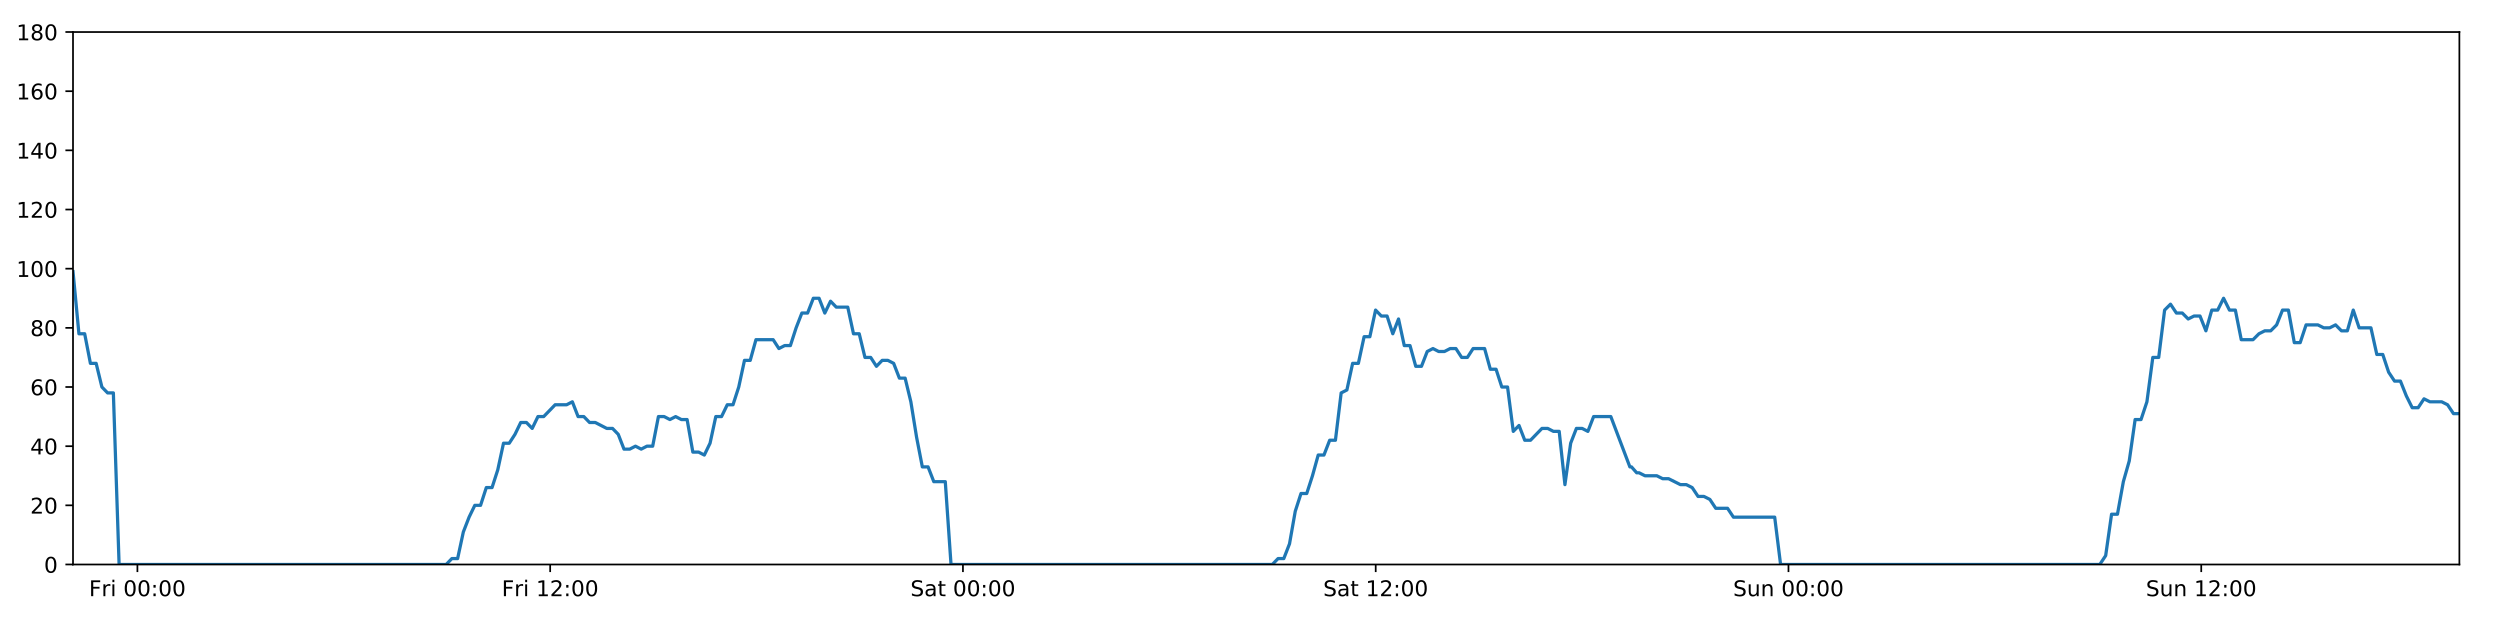
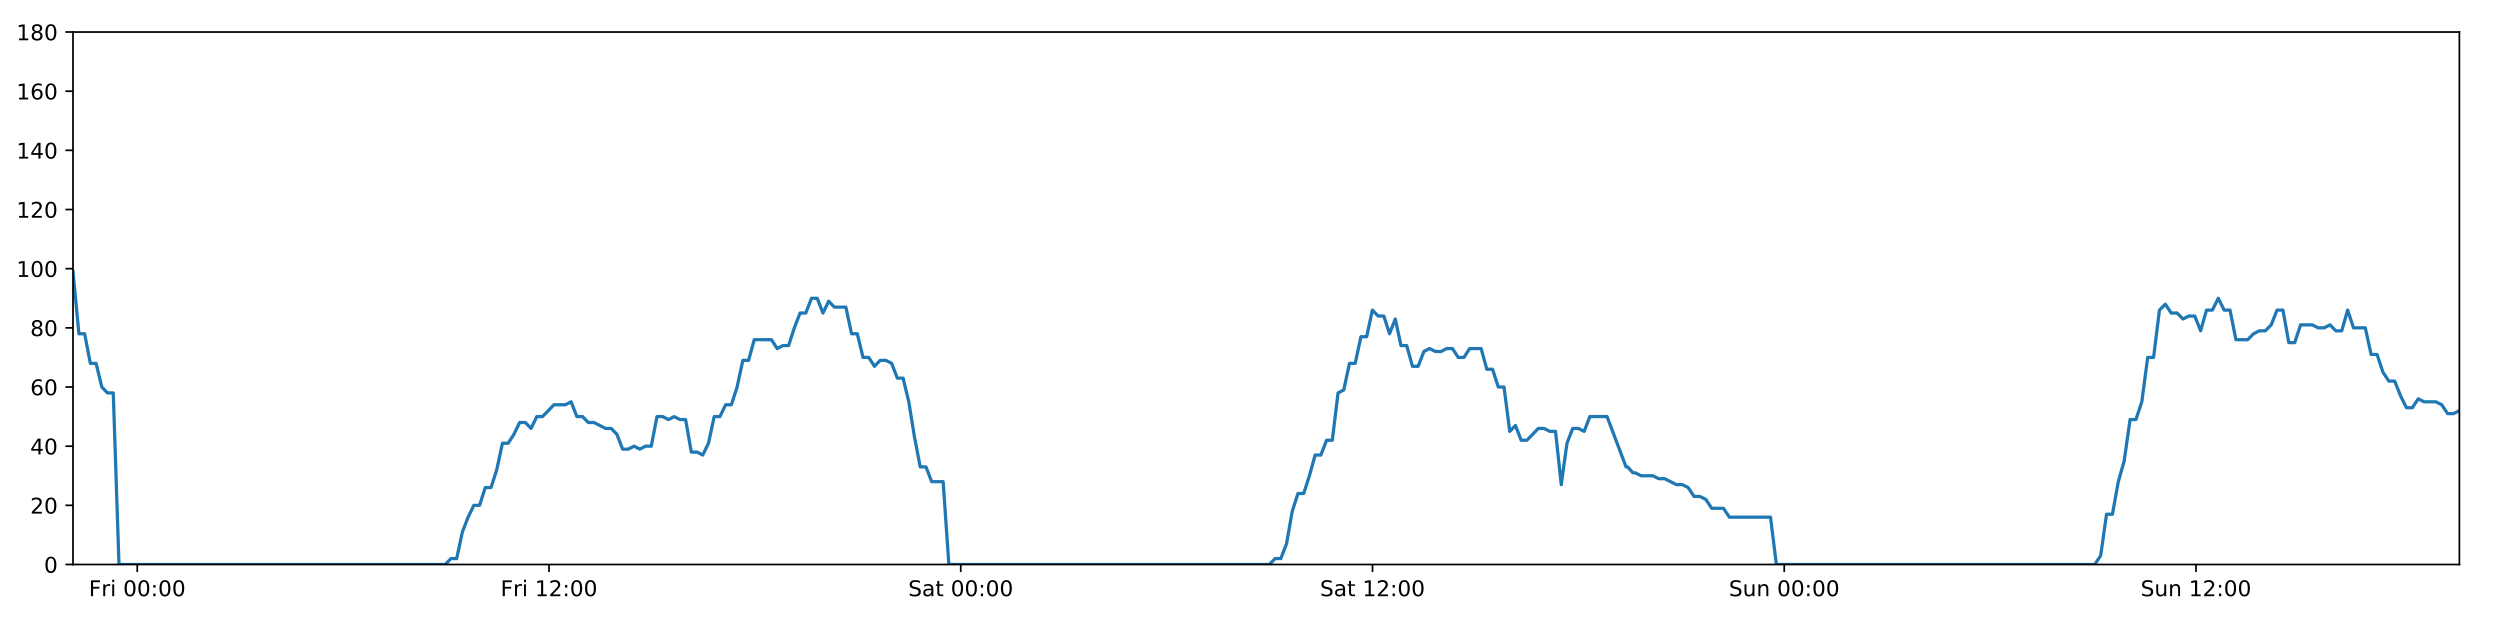
<svg xmlns="http://www.w3.org/2000/svg" xmlns:xlink="http://www.w3.org/1999/xlink" height="288pt" version="1.1" viewBox="0 0 1152 288" width="1152pt">
  <defs>
    <style type="text/css">
*{stroke-linecap:butt;stroke-linejoin:round;}
  </style>
  </defs>
  <g id="figure_1">
    <g id="patch_1">
      <path d="M 0 288  L 1152 288  L 1152 0  L 0 0  z " style="fill:#ffffff;" />
    </g>
    <g id="axes_1">
      <g id="patch_2">
        <path d="M 33.64 260.12  L 1133.28 260.12  L 1133.28 14.76  L 33.64 14.76  z " style="fill:#ffffff;" />
      </g>
      <g id="matplotlib.axis_1">
        <g id="xtick_1">
          <g id="line2d_1">
            <defs>
-               <path d="M 0 0  L 0 3.5  " id="m1242a66c61" style="stroke:#000000;stroke-width:0.8;" />
-             </defs>
-             <g>
-               <use style="stroke:#000000;stroke-width:0.8;" x="63.316" xlink:href="#m1242a66c61" y="260.12" />
+               <path d="M 0 0  L 0 3.5  " id="mc46625689c" style="stroke:#000000;stroke-width:0.8;" />
+             </defs>
+             <g>
+               <use style="stroke:#000000;stroke-width:0.8;" x="63.243" xlink:href="#mc46625689c" y="260.12" />
            </g>
          </g>
          <g id="text_1">
            <defs>
              <path d="M 9.812 72.906  L 51.703 72.906  L 51.703 64.594  L 19.672 64.594  L 19.672 43.109  L 48.578 43.109  L 48.578 34.812  L 19.672 34.812  L 19.672 0  L 9.812 0  z " id="DejaVuSans-70" />
              <path d="M 41.109 46.297  Q 39.594 47.172 37.812 47.578  Q 36.031 48 33.891 48  Q 26.266 48 22.188 43.047  Q 18.109 38.094 18.109 28.812  L 18.109 0  L 9.078 0  L 9.078 54.688  L 18.109 54.688  L 18.109 46.188  Q 20.953 51.172 25.484 53.578  Q 30.031 56 36.531 56  Q 37.453 56 38.578 55.875  Q 39.703 55.766 41.062 55.516  z " id="DejaVuSans-114" />
              <path d="M 9.422 54.688  L 18.406 54.688  L 18.406 0  L 9.422 0  z M 9.422 75.984  L 18.406 75.984  L 18.406 64.594  L 9.422 64.594  z " id="DejaVuSans-105" />
              <path id="DejaVuSans-32" />
              <path d="M 31.781 66.406  Q 24.172 66.406 20.328 58.906  Q 16.5 51.422 16.5 36.375  Q 16.5 21.391 20.328 13.891  Q 24.172 6.391 31.781 6.391  Q 39.453 6.391 43.281 13.891  Q 47.125 21.391 47.125 36.375  Q 47.125 51.422 43.281 58.906  Q 39.453 66.406 31.781 66.406  z M 31.781 74.219  Q 44.047 74.219 50.516 64.516  Q 56.984 54.828 56.984 36.375  Q 56.984 17.969 50.516 8.266  Q 44.047 -1.422 31.781 -1.422  Q 19.531 -1.422 13.062 8.266  Q 6.594 17.969 6.594 36.375  Q 6.594 54.828 13.062 64.516  Q 19.531 74.219 31.781 74.219  z " id="DejaVuSans-48" />
              <path d="M 11.719 12.406  L 22.016 12.406  L 22.016 0  L 11.719 0  z M 11.719 51.703  L 22.016 51.703  L 22.016 39.312  L 11.719 39.312  z " id="DejaVuSans-58" />
            </defs>
-             <g transform="translate(41.00293 274.7184)scale(0.1 -0.1)">
+             <g transform="translate(40.9298 274.7184)scale(0.1 -0.1)">
              <use xlink:href="#DejaVuSans-70" />
              <use x="57.41" xlink:href="#DejaVuSans-114" />
              <use x="98.523" xlink:href="#DejaVuSans-105" />
              <use x="126.307" xlink:href="#DejaVuSans-32" />
              <use x="158.094" xlink:href="#DejaVuSans-48" />
              <use x="221.717" xlink:href="#DejaVuSans-48" />
              <use x="285.34" xlink:href="#DejaVuSans-58" />
              <use x="319.031" xlink:href="#DejaVuSans-48" />
              <use x="382.654" xlink:href="#DejaVuSans-48" />
            </g>
          </g>
        </g>
        <g id="xtick_2">
          <g id="line2d_2">
            <g>
-               <use style="stroke:#000000;stroke-width:0.8;" x="253.519" xlink:href="#m1242a66c61" y="260.12" />
+               <use style="stroke:#000000;stroke-width:0.8;" x="252.977" xlink:href="#mc46625689c" y="260.12" />
            </g>
          </g>
          <g id="text_2">
            <defs>
              <path d="M 12.406 8.297  L 28.516 8.297  L 28.516 63.922  L 10.984 60.406  L 10.984 69.391  L 28.422 72.906  L 38.281 72.906  L 38.281 8.297  L 54.391 8.297  L 54.391 0  L 12.406 0  z " id="DejaVuSans-49" />
              <path d="M 19.188 8.297  L 53.609 8.297  L 53.609 0  L 7.328 0  L 7.328 8.297  Q 12.938 14.109 22.625 23.891  Q 32.328 33.688 34.812 36.531  Q 39.547 41.844 41.422 45.531  Q 43.312 49.219 43.312 52.781  Q 43.312 58.594 39.234 62.25  Q 35.156 65.922 28.609 65.922  Q 23.969 65.922 18.812 64.312  Q 13.672 62.703 7.812 59.422  L 7.812 69.391  Q 13.766 71.781 18.938 73  Q 24.125 74.219 28.422 74.219  Q 39.75 74.219 46.484 68.547  Q 53.219 62.891 53.219 53.422  Q 53.219 48.922 51.531 44.891  Q 49.859 40.875 45.406 35.406  Q 44.188 33.984 37.641 27.219  Q 31.109 20.453 19.188 8.297  z " id="DejaVuSans-50" />
            </defs>
-             <g transform="translate(231.206 274.7184)scale(0.1 -0.1)">
+             <g transform="translate(230.6641 274.7184)scale(0.1 -0.1)">
              <use xlink:href="#DejaVuSans-70" />
              <use x="57.41" xlink:href="#DejaVuSans-114" />
              <use x="98.523" xlink:href="#DejaVuSans-105" />
              <use x="126.307" xlink:href="#DejaVuSans-32" />
              <use x="158.094" xlink:href="#DejaVuSans-49" />
              <use x="221.717" xlink:href="#DejaVuSans-50" />
              <use x="285.34" xlink:href="#DejaVuSans-58" />
              <use x="319.031" xlink:href="#DejaVuSans-48" />
              <use x="382.654" xlink:href="#DejaVuSans-48" />
            </g>
          </g>
        </g>
        <g id="xtick_3">
          <g id="line2d_3">
            <g>
-               <use style="stroke:#000000;stroke-width:0.8;" x="443.722" xlink:href="#m1242a66c61" y="260.12" />
+               <use style="stroke:#000000;stroke-width:0.8;" x="442.712" xlink:href="#mc46625689c" y="260.12" />
            </g>
          </g>
          <g id="text_3">
            <defs>
              <path d="M 53.516 70.516  L 53.516 60.891  Q 47.906 63.578 42.922 64.891  Q 37.938 66.219 33.297 66.219  Q 25.25 66.219 20.875 63.094  Q 16.5 59.969 16.5 54.203  Q 16.5 49.359 19.406 46.891  Q 22.312 44.438 30.422 42.922  L 36.375 41.703  Q 47.406 39.594 52.656 34.297  Q 57.906 29 57.906 20.125  Q 57.906 9.516 50.797 4.047  Q 43.703 -1.422 29.984 -1.422  Q 24.812 -1.422 18.969 -0.25  Q 13.141 0.922 6.891 3.219  L 6.891 13.375  Q 12.891 10.016 18.656 8.297  Q 24.422 6.594 29.984 6.594  Q 38.422 6.594 43.016 9.906  Q 47.609 13.234 47.609 19.391  Q 47.609 24.75 44.312 27.781  Q 41.016 30.812 33.5 32.328  L 27.484 33.5  Q 16.453 35.688 11.516 40.375  Q 6.594 45.062 6.594 53.422  Q 6.594 63.094 13.406 68.656  Q 20.219 74.219 32.172 74.219  Q 37.312 74.219 42.625 73.281  Q 47.953 72.359 53.516 70.516  z " id="DejaVuSans-83" />
              <path d="M 34.281 27.484  Q 23.391 27.484 19.188 25  Q 14.984 22.516 14.984 16.5  Q 14.984 11.719 18.141 8.906  Q 21.297 6.109 26.703 6.109  Q 34.188 6.109 38.703 11.406  Q 43.219 16.703 43.219 25.484  L 43.219 27.484  z M 52.203 31.203  L 52.203 0  L 43.219 0  L 43.219 8.297  Q 40.141 3.328 35.547 0.953  Q 30.953 -1.422 24.312 -1.422  Q 15.922 -1.422 10.953 3.297  Q 6 8.016 6 15.922  Q 6 25.141 12.172 29.828  Q 18.359 34.516 30.609 34.516  L 43.219 34.516  L 43.219 35.406  Q 43.219 41.609 39.141 45  Q 35.062 48.391 27.688 48.391  Q 23 48.391 18.547 47.266  Q 14.109 46.141 10.016 43.891  L 10.016 52.203  Q 14.938 54.109 19.578 55.047  Q 24.219 56 28.609 56  Q 40.484 56 46.344 49.844  Q 52.203 43.703 52.203 31.203  z " id="DejaVuSans-97" />
              <path d="M 18.312 70.219  L 18.312 54.688  L 36.812 54.688  L 36.812 47.703  L 18.312 47.703  L 18.312 18.016  Q 18.312 11.328 20.141 9.422  Q 21.969 7.516 27.594 7.516  L 36.812 7.516  L 36.812 0  L 27.594 0  Q 17.188 0 13.234 3.875  Q 9.281 7.766 9.281 18.016  L 9.281 47.703  L 2.688 47.703  L 2.688 54.688  L 9.281 54.688  L 9.281 70.219  z " id="DejaVuSans-116" />
            </defs>
-             <g transform="translate(419.5255 274.7184)scale(0.1 -0.1)">
+             <g transform="translate(418.5148 274.7184)scale(0.1 -0.1)">
              <use xlink:href="#DejaVuSans-83" />
              <use x="63.477" xlink:href="#DejaVuSans-97" />
              <use x="124.756" xlink:href="#DejaVuSans-116" />
              <use x="163.965" xlink:href="#DejaVuSans-32" />
              <use x="195.752" xlink:href="#DejaVuSans-48" />
              <use x="259.375" xlink:href="#DejaVuSans-48" />
              <use x="322.998" xlink:href="#DejaVuSans-58" />
              <use x="356.689" xlink:href="#DejaVuSans-48" />
              <use x="420.312" xlink:href="#DejaVuSans-48" />
            </g>
          </g>
        </g>
        <g id="xtick_4">
          <g id="line2d_4">
            <g>
-               <use style="stroke:#000000;stroke-width:0.8;" x="633.925" xlink:href="#m1242a66c61" y="260.12" />
+               <use style="stroke:#000000;stroke-width:0.8;" x="632.446" xlink:href="#mc46625689c" y="260.12" />
            </g>
          </g>
          <g id="text_4">
-             <g transform="translate(609.7286 274.7184)scale(0.1 -0.1)">
+             <g transform="translate(608.2492 274.7184)scale(0.1 -0.1)">
              <use xlink:href="#DejaVuSans-83" />
              <use x="63.477" xlink:href="#DejaVuSans-97" />
              <use x="124.756" xlink:href="#DejaVuSans-116" />
              <use x="163.965" xlink:href="#DejaVuSans-32" />
              <use x="195.752" xlink:href="#DejaVuSans-49" />
              <use x="259.375" xlink:href="#DejaVuSans-50" />
              <use x="322.998" xlink:href="#DejaVuSans-58" />
              <use x="356.689" xlink:href="#DejaVuSans-48" />
              <use x="420.312" xlink:href="#DejaVuSans-48" />
            </g>
          </g>
        </g>
        <g id="xtick_5">
          <g id="line2d_5">
            <g>
-               <use style="stroke:#000000;stroke-width:0.8;" x="824.128" xlink:href="#m1242a66c61" y="260.12" />
+               <use style="stroke:#000000;stroke-width:0.8;" x="822.18" xlink:href="#mc46625689c" y="260.12" />
            </g>
          </g>
          <g id="text_5">
            <defs>
              <path d="M 8.5 21.578  L 8.5 54.688  L 17.484 54.688  L 17.484 21.922  Q 17.484 14.156 20.5 10.266  Q 23.531 6.391 29.594 6.391  Q 36.859 6.391 41.078 11.031  Q 45.312 15.672 45.312 23.688  L 45.312 54.688  L 54.297 54.688  L 54.297 0  L 45.312 0  L 45.312 8.406  Q 42.047 3.422 37.719 1  Q 33.406 -1.422 27.688 -1.422  Q 18.266 -1.422 13.375 4.438  Q 8.5 10.297 8.5 21.578  z M 31.109 56  z " id="DejaVuSans-117" />
              <path d="M 54.891 33.016  L 54.891 0  L 45.906 0  L 45.906 32.719  Q 45.906 40.484 42.875 44.328  Q 39.844 48.188 33.797 48.188  Q 26.516 48.188 22.312 43.547  Q 18.109 38.922 18.109 30.906  L 18.109 0  L 9.078 0  L 9.078 54.688  L 18.109 54.688  L 18.109 46.188  Q 21.344 51.125 25.703 53.562  Q 30.078 56 35.797 56  Q 45.219 56 50.047 50.172  Q 54.891 44.344 54.891 33.016  z " id="DejaVuSans-110" />
            </defs>
-             <g transform="translate(798.6183 274.7184)scale(0.1 -0.1)">
+             <g transform="translate(796.6702 274.7184)scale(0.1 -0.1)">
              <use xlink:href="#DejaVuSans-83" />
              <use x="63.477" xlink:href="#DejaVuSans-117" />
              <use x="126.855" xlink:href="#DejaVuSans-110" />
              <use x="190.234" xlink:href="#DejaVuSans-32" />
              <use x="222.021" xlink:href="#DejaVuSans-48" />
              <use x="285.645" xlink:href="#DejaVuSans-48" />
              <use x="349.268" xlink:href="#DejaVuSans-58" />
              <use x="382.959" xlink:href="#DejaVuSans-48" />
              <use x="446.582" xlink:href="#DejaVuSans-48" />
            </g>
          </g>
        </g>
        <g id="xtick_6">
          <g id="line2d_6">
            <g>
-               <use style="stroke:#000000;stroke-width:0.8;" x="1014.332" xlink:href="#m1242a66c61" y="260.12" />
+               <use style="stroke:#000000;stroke-width:0.8;" x="1011.915" xlink:href="#mc46625689c" y="260.12" />
            </g>
          </g>
          <g id="text_6">
-             <g transform="translate(988.8214 274.7184)scale(0.1 -0.1)">
+             <g transform="translate(986.4045 274.7184)scale(0.1 -0.1)">
              <use xlink:href="#DejaVuSans-83" />
              <use x="63.477" xlink:href="#DejaVuSans-117" />
              <use x="126.855" xlink:href="#DejaVuSans-110" />
              <use x="190.234" xlink:href="#DejaVuSans-32" />
              <use x="222.021" xlink:href="#DejaVuSans-49" />
              <use x="285.645" xlink:href="#DejaVuSans-50" />
              <use x="349.268" xlink:href="#DejaVuSans-58" />
              <use x="382.959" xlink:href="#DejaVuSans-48" />
              <use x="446.582" xlink:href="#DejaVuSans-48" />
            </g>
          </g>
        </g>
      </g>
      <g id="matplotlib.axis_2">
        <g id="ytick_1">
          <g id="line2d_7">
            <defs>
-               <path d="M 0 0  L -3.5 0  " id="m457ae5fc32" style="stroke:#000000;stroke-width:0.8;" />
-             </defs>
-             <g>
-               <use style="stroke:#000000;stroke-width:0.8;" x="33.64" xlink:href="#m457ae5fc32" y="260.12" />
+               <path d="M 0 0  L -3.5 0  " id="m9c0cd7b6b3" style="stroke:#000000;stroke-width:0.8;" />
+             </defs>
+             <g>
+               <use style="stroke:#000000;stroke-width:0.8;" x="33.64" xlink:href="#m9c0cd7b6b3" y="260.12" />
            </g>
          </g>
          <g id="text_7">
            <g transform="translate(20.2775 263.9192)scale(0.1 -0.1)">
              <use xlink:href="#DejaVuSans-48" />
            </g>
          </g>
        </g>
        <g id="ytick_2">
          <g id="line2d_8">
            <g>
-               <use style="stroke:#000000;stroke-width:0.8;" x="33.64" xlink:href="#m457ae5fc32" y="232.858" />
+               <use style="stroke:#000000;stroke-width:0.8;" x="33.64" xlink:href="#m9c0cd7b6b3" y="232.858" />
            </g>
          </g>
          <g id="text_8">
            <g transform="translate(13.915 236.657)scale(0.1 -0.1)">
              <use xlink:href="#DejaVuSans-50" />
              <use x="63.623" xlink:href="#DejaVuSans-48" />
            </g>
          </g>
        </g>
        <g id="ytick_3">
          <g id="line2d_9">
            <g>
-               <use style="stroke:#000000;stroke-width:0.8;" x="33.64" xlink:href="#m457ae5fc32" y="205.596" />
+               <use style="stroke:#000000;stroke-width:0.8;" x="33.64" xlink:href="#m9c0cd7b6b3" y="205.596" />
            </g>
          </g>
          <g id="text_9">
            <defs>
              <path d="M 37.797 64.312  L 12.891 25.391  L 37.797 25.391  z M 35.203 72.906  L 47.609 72.906  L 47.609 25.391  L 58.016 25.391  L 58.016 17.188  L 47.609 17.188  L 47.609 0  L 37.797 0  L 37.797 17.188  L 4.891 17.188  L 4.891 26.703  z " id="DejaVuSans-52" />
            </defs>
            <g transform="translate(13.915 209.3948)scale(0.1 -0.1)">
              <use xlink:href="#DejaVuSans-52" />
              <use x="63.623" xlink:href="#DejaVuSans-48" />
            </g>
          </g>
        </g>
        <g id="ytick_4">
          <g id="line2d_10">
            <g>
-               <use style="stroke:#000000;stroke-width:0.8;" x="33.64" xlink:href="#m457ae5fc32" y="178.333" />
+               <use style="stroke:#000000;stroke-width:0.8;" x="33.64" xlink:href="#m9c0cd7b6b3" y="178.333" />
            </g>
          </g>
          <g id="text_10">
            <defs>
              <path d="M 33.016 40.375  Q 26.375 40.375 22.484 35.828  Q 18.609 31.297 18.609 23.391  Q 18.609 15.531 22.484 10.953  Q 26.375 6.391 33.016 6.391  Q 39.656 6.391 43.531 10.953  Q 47.406 15.531 47.406 23.391  Q 47.406 31.297 43.531 35.828  Q 39.656 40.375 33.016 40.375  z M 52.594 71.297  L 52.594 62.312  Q 48.875 64.062 45.094 64.984  Q 41.312 65.922 37.594 65.922  Q 27.828 65.922 22.672 59.328  Q 17.531 52.734 16.797 39.406  Q 19.672 43.656 24.016 45.922  Q 28.375 48.188 33.594 48.188  Q 44.578 48.188 50.953 41.516  Q 57.328 34.859 57.328 23.391  Q 57.328 12.156 50.688 5.359  Q 44.047 -1.422 33.016 -1.422  Q 20.359 -1.422 13.672 8.266  Q 6.984 17.969 6.984 36.375  Q 6.984 53.656 15.188 63.938  Q 23.391 74.219 37.203 74.219  Q 40.922 74.219 44.703 73.484  Q 48.484 72.75 52.594 71.297  z " id="DejaVuSans-54" />
            </defs>
            <g transform="translate(13.915 182.1326)scale(0.1 -0.1)">
              <use xlink:href="#DejaVuSans-54" />
              <use x="63.623" xlink:href="#DejaVuSans-48" />
            </g>
          </g>
        </g>
        <g id="ytick_5">
          <g id="line2d_11">
            <g>
-               <use style="stroke:#000000;stroke-width:0.8;" x="33.64" xlink:href="#m457ae5fc32" y="151.071" />
+               <use style="stroke:#000000;stroke-width:0.8;" x="33.64" xlink:href="#m9c0cd7b6b3" y="151.071" />
            </g>
          </g>
          <g id="text_11">
            <defs>
              <path d="M 31.781 34.625  Q 24.75 34.625 20.719 30.859  Q 16.703 27.094 16.703 20.516  Q 16.703 13.922 20.719 10.156  Q 24.75 6.391 31.781 6.391  Q 38.812 6.391 42.859 10.172  Q 46.922 13.969 46.922 20.516  Q 46.922 27.094 42.891 30.859  Q 38.875 34.625 31.781 34.625  z M 21.922 38.812  Q 15.578 40.375 12.031 44.719  Q 8.5 49.078 8.5 55.328  Q 8.5 64.062 14.719 69.141  Q 20.953 74.219 31.781 74.219  Q 42.672 74.219 48.875 69.141  Q 55.078 64.062 55.078 55.328  Q 55.078 49.078 51.531 44.719  Q 48 40.375 41.703 38.812  Q 48.828 37.156 52.797 32.312  Q 56.781 27.484 56.781 20.516  Q 56.781 9.906 50.312 4.234  Q 43.844 -1.422 31.781 -1.422  Q 19.734 -1.422 13.25 4.234  Q 6.781 9.906 6.781 20.516  Q 6.781 27.484 10.781 32.312  Q 14.797 37.156 21.922 38.812  z M 18.312 54.391  Q 18.312 48.734 21.844 45.562  Q 25.391 42.391 31.781 42.391  Q 38.141 42.391 41.719 45.562  Q 45.312 48.734 45.312 54.391  Q 45.312 60.062 41.719 63.234  Q 38.141 66.406 31.781 66.406  Q 25.391 66.406 21.844 63.234  Q 18.312 60.062 18.312 54.391  z " id="DejaVuSans-56" />
            </defs>
            <g transform="translate(13.915 154.8703)scale(0.1 -0.1)">
              <use xlink:href="#DejaVuSans-56" />
              <use x="63.623" xlink:href="#DejaVuSans-48" />
            </g>
          </g>
        </g>
        <g id="ytick_6">
          <g id="line2d_12">
            <g>
-               <use style="stroke:#000000;stroke-width:0.8;" x="33.64" xlink:href="#m457ae5fc32" y="123.809" />
+               <use style="stroke:#000000;stroke-width:0.8;" x="33.64" xlink:href="#m9c0cd7b6b3" y="123.809" />
            </g>
          </g>
          <g id="text_12">
            <g transform="translate(7.5525 127.6081)scale(0.1 -0.1)">
              <use xlink:href="#DejaVuSans-49" />
              <use x="63.623" xlink:href="#DejaVuSans-48" />
              <use x="127.246" xlink:href="#DejaVuSans-48" />
            </g>
          </g>
        </g>
        <g id="ytick_7">
          <g id="line2d_13">
            <g>
-               <use style="stroke:#000000;stroke-width:0.8;" x="33.64" xlink:href="#m457ae5fc32" y="96.547" />
+               <use style="stroke:#000000;stroke-width:0.8;" x="33.64" xlink:href="#m9c0cd7b6b3" y="96.547" />
            </g>
          </g>
          <g id="text_13">
            <g transform="translate(7.5525 100.3459)scale(0.1 -0.1)">
              <use xlink:href="#DejaVuSans-49" />
              <use x="63.623" xlink:href="#DejaVuSans-50" />
              <use x="127.246" xlink:href="#DejaVuSans-48" />
            </g>
          </g>
        </g>
        <g id="ytick_8">
          <g id="line2d_14">
            <g>
-               <use style="stroke:#000000;stroke-width:0.8;" x="33.64" xlink:href="#m457ae5fc32" y="69.284" />
+               <use style="stroke:#000000;stroke-width:0.8;" x="33.64" xlink:href="#m9c0cd7b6b3" y="69.284" />
            </g>
          </g>
          <g id="text_14">
            <g transform="translate(7.5525 73.08366)scale(0.1 -0.1)">
              <use xlink:href="#DejaVuSans-49" />
              <use x="63.623" xlink:href="#DejaVuSans-52" />
              <use x="127.246" xlink:href="#DejaVuSans-48" />
            </g>
          </g>
        </g>
        <g id="ytick_9">
          <g id="line2d_15">
            <g>
-               <use style="stroke:#000000;stroke-width:0.8;" x="33.64" xlink:href="#m457ae5fc32" y="42.022" />
+               <use style="stroke:#000000;stroke-width:0.8;" x="33.64" xlink:href="#m9c0cd7b6b3" y="42.022" />
            </g>
          </g>
          <g id="text_15">
            <g transform="translate(7.5525 45.82144)scale(0.1 -0.1)">
              <use xlink:href="#DejaVuSans-49" />
              <use x="63.623" xlink:href="#DejaVuSans-54" />
              <use x="127.246" xlink:href="#DejaVuSans-48" />
            </g>
          </g>
        </g>
        <g id="ytick_10">
          <g id="line2d_16">
            <g>
-               <use style="stroke:#000000;stroke-width:0.8;" x="33.64" xlink:href="#m457ae5fc32" y="14.76" />
+               <use style="stroke:#000000;stroke-width:0.8;" x="33.64" xlink:href="#m9c0cd7b6b3" y="14.76" />
            </g>
          </g>
          <g id="text_16">
            <g transform="translate(7.5525 18.55922)scale(0.1 -0.1)">
              <use xlink:href="#DejaVuSans-49" />
              <use x="63.623" xlink:href="#DejaVuSans-56" />
              <use x="127.246" xlink:href="#DejaVuSans-48" />
            </g>
          </g>
        </g>
      </g>
      <g id="line2d_17">
-         <path clip-path="url(#p5077912ba0)" d="M 33.64 125.172  L 36.372 153.797  L 39.017 153.797  L 41.66 167.428  L 44.304 167.428  L 46.948 178.333  L 49.592 181.06  L 52.236 181.06  L 54.88 260.12  L 205.579 260.12  L 208.222 257.394  L 210.866 257.394  L 213.509 245.126  L 216.153 238.31  L 218.797 232.858  L 221.441 232.858  L 224.085 224.679  L 226.729 224.679  L 229.373 216.5  L 232.017 204.232  L 234.66 204.232  L 237.304 200.143  L 239.948 194.691  L 242.592 194.691  L 245.235 197.417  L 247.879 191.964  L 250.523 191.964  L 255.811 186.512  L 261.099 186.512  L 263.743 185.149  L 266.386 191.964  L 269.03 191.964  L 271.673 194.691  L 274.317 194.691  L 279.604 197.417  L 282.248 197.417  L 284.892 200.143  L 287.535 206.959  L 290.179 206.959  L 292.823 205.596  L 295.467 206.959  L 298.111 205.596  L 300.755 205.596  L 303.399 191.964  L 306.042 191.964  L 308.686 193.328  L 311.33 191.964  L 313.974 193.328  L 316.618 193.328  L 319.262 208.322  L 321.906 208.322  L 324.549 209.685  L 327.194 204.232  L 329.838 191.964  L 332.482 191.964  L 335.125 186.512  L 337.769 186.512  L 340.413 178.333  L 343.057 166.065  L 345.7 166.065  L 348.344 156.524  L 356.275 156.524  L 358.919 160.613  L 361.563 159.25  L 364.207 159.25  L 366.851 151.071  L 369.495 144.256  L 372.138 144.256  L 374.782 137.44  L 377.425 137.44  L 380.069 144.256  L 382.712 138.803  L 385.356 141.529  L 390.643 141.529  L 393.287 153.797  L 395.931 153.797  L 398.574 164.702  L 401.218 164.702  L 403.861 168.792  L 406.505 166.065  L 409.149 166.065  L 411.792 167.428  L 414.436 174.244  L 417.079 174.244  L 419.723 185.149  L 422.367 201.506  L 425.011 215.137  L 427.655 215.137  L 430.298 221.953  L 435.586 221.953  L 438.229 260.12  L 586.279 260.12  L 588.923 257.394  L 591.567 257.394  L 594.21 250.578  L 596.854 235.584  L 599.498 227.405  L 602.142 227.405  L 604.786 219.227  L 607.429 209.685  L 610.073 209.685  L 612.717 202.869  L 615.361 202.869  L 618.005 181.06  L 620.648 179.696  L 623.293 167.428  L 625.937 167.428  L 628.58 155.16  L 631.223 155.16  L 633.867 142.892  L 636.511 145.619  L 639.155 145.619  L 641.799 153.797  L 644.443 146.982  L 647.087 159.25  L 649.731 159.25  L 652.375 168.792  L 655.018 168.792  L 657.662 161.976  L 660.305 160.613  L 662.95 161.976  L 665.593 161.976  L 668.238 160.613  L 670.882 160.613  L 673.525 164.702  L 676.169 164.702  L 678.812 160.613  L 684.1 160.613  L 686.744 170.155  L 689.387 170.155  L 692.031 178.333  L 694.675 178.333  L 697.319 198.78  L 699.963 196.054  L 702.607 202.869  L 705.25 202.869  L 710.538 197.417  L 713.182 197.417  L 715.826 198.78  L 718.474 198.78  L 721.118 223.316  L 723.762 204.232  L 726.406 197.417  L 729.05 197.417  L 731.694 198.78  L 734.337 191.964  L 742.268 191.964  L 751.044 215.137  L 751.784 215.137  L 754.186 217.864  L 755.288 217.864  L 758.009 219.227  L 763.455 219.227  L 766.17 220.59  L 768.891 220.59  L 774.327 223.316  L 777.043 223.316  L 779.76 224.679  L 782.474 228.768  L 785.189 228.768  L 787.905 230.132  L 790.62 234.221  L 796.053 234.221  L 798.769 238.31  L 817.778 238.31  L 820.493 260.12  L 967.575 260.12  L 970.293 256.031  L 973.01 236.947  L 975.726 236.947  L 978.441 221.953  L 981.156 212.411  L 983.87 193.328  L 986.585 193.328  L 989.3 185.149  L 992.015 164.702  L 994.733 164.702  L 997.451 142.892  L 1000.167 140.166  L 1002.888 144.256  L 1005.603 144.256  L 1008.318 146.982  L 1011.033 145.619  L 1013.758 145.619  L 1016.476 152.434  L 1019.191 142.892  L 1021.906 142.892  L 1024.621 137.44  L 1027.336 142.892  L 1030.051 142.892  L 1032.771 156.524  L 1038.203 156.524  L 1040.919 153.797  L 1043.634 152.434  L 1046.349 152.434  L 1049.064 149.708  L 1051.779 142.892  L 1054.494 142.892  L 1057.213 157.887  L 1059.928 157.887  L 1062.642 149.708  L 1068.073 149.708  L 1070.792 151.071  L 1073.507 151.071  L 1076.224 149.708  L 1078.939 152.434  L 1081.655 152.434  L 1084.378 142.892  L 1087.094 151.071  L 1092.524 151.071  L 1095.239 163.339  L 1097.976 163.339  L 1100.691 171.518  L 1103.406 175.607  L 1106.12 175.607  L 1108.834 182.423  L 1111.55 187.875  L 1114.27 187.875  L 1116.985 183.786  L 1119.7 185.149  L 1125.132 185.149  L 1127.848 186.512  L 1130.563 190.601  L 1133.28 190.601  L 1133.28 190.601  " style="fill:none;stroke:#1f77b4;stroke-linecap:square;stroke-width:1.5;" />
+         <path clip-path="url(#p8805cd1ab6)" d="M 33.64 125.172  L 36.366 153.797  L 39.003 153.797  L 41.64 167.428  L 44.278 167.428  L 46.915 178.333  L 49.553 181.06  L 52.19 181.06  L 54.827 260.12  L 205.155 260.12  L 207.792 257.394  L 210.429 257.394  L 213.066 245.126  L 215.703 238.31  L 218.341 232.858  L 220.978 232.858  L 223.616 224.679  L 226.253 224.679  L 228.89 216.5  L 231.528 204.232  L 234.165 204.232  L 236.802 200.143  L 239.439 194.691  L 242.077 194.691  L 244.714 197.417  L 247.351 191.964  L 249.988 191.964  L 255.264 186.512  L 260.538 186.512  L 263.176 185.149  L 265.813 191.964  L 268.45 191.964  L 271.086 194.691  L 273.723 194.691  L 278.998 197.417  L 281.635 197.417  L 284.273 200.143  L 286.91 206.959  L 289.547 206.959  L 292.184 205.596  L 294.822 206.959  L 297.46 205.596  L 300.097 205.596  L 302.734 191.964  L 305.371 191.964  L 308.008 193.328  L 310.646 191.964  L 313.283 193.328  L 315.921 193.328  L 318.558 208.322  L 321.195 208.322  L 323.832 209.685  L 326.47 204.232  L 329.108 191.964  L 331.745 191.964  L 334.382 186.512  L 337.019 186.512  L 339.657 178.333  L 342.294 166.065  L 344.931 166.065  L 347.568 156.524  L 355.48 156.524  L 358.117 160.613  L 360.755 159.25  L 363.392 159.25  L 366.03 151.071  L 368.667 144.256  L 371.304 144.256  L 373.941 137.44  L 376.578 137.44  L 379.215 144.256  L 381.852 138.803  L 384.489 141.529  L 389.764 141.529  L 392.401 153.797  L 395.038 153.797  L 397.675 164.702  L 400.312 164.702  L 402.949 168.792  L 405.586 166.065  L 408.223 166.065  L 410.86 167.428  L 413.498 174.244  L 416.134 174.244  L 418.772 185.149  L 421.409 201.506  L 424.047 215.137  L 426.684 215.137  L 429.321 221.953  L 434.595 221.953  L 437.232 260.12  L 584.917 260.12  L 587.554 257.394  L 590.192 257.394  L 592.829 250.578  L 595.466 235.584  L 598.104 227.405  L 600.741 227.405  L 603.379 219.227  L 606.015 209.685  L 608.652 209.685  L 611.29 202.869  L 613.928 202.869  L 616.565 181.06  L 619.202 179.696  L 621.839 167.428  L 624.477 167.428  L 627.114 155.16  L 629.751 155.16  L 632.388 142.892  L 635.025 145.619  L 637.662 145.619  L 640.3 153.797  L 642.938 146.982  L 645.575 159.25  L 648.212 159.25  L 650.85 168.792  L 653.487 168.792  L 656.124 161.976  L 658.761 160.613  L 661.399 161.976  L 664.036 161.976  L 666.674 160.613  L 669.311 160.613  L 671.948 164.702  L 674.585 164.702  L 677.222 160.613  L 682.497 160.613  L 685.134 170.155  L 687.771 170.155  L 690.408 178.333  L 693.046 178.333  L 695.683 198.78  L 698.321 196.054  L 700.958 202.869  L 703.595 202.869  L 708.87 197.417  L 711.507 197.417  L 714.145 198.78  L 716.786 198.78  L 719.424 223.316  L 722.061 204.232  L 724.699 197.417  L 727.336 197.417  L 729.973 198.78  L 732.61 191.964  L 740.522 191.964  L 749.276 215.137  L 750.014 215.137  L 752.411 217.864  L 753.51 217.864  L 756.224 219.227  L 761.656 219.227  L 764.365 220.59  L 767.079 220.59  L 772.502 223.316  L 775.211 223.316  L 777.921 224.679  L 780.629 228.768  L 783.337 228.768  L 786.046 230.132  L 788.755 234.221  L 794.174 234.221  L 796.883 238.31  L 815.846 238.31  L 818.554 260.12  L 965.273 260.12  L 967.985 256.031  L 970.695 236.947  L 973.404 236.947  L 976.112 221.953  L 978.82 212.411  L 981.528 193.328  L 984.236 193.328  L 986.944 185.149  L 989.654 164.702  L 992.365 164.702  L 995.076 142.892  L 997.785 140.166  L 1000.499 144.256  L 1003.208 144.256  L 1005.916 146.982  L 1008.624 145.619  L 1011.342 145.619  L 1014.054 152.434  L 1016.762 142.892  L 1019.471 142.892  L 1022.179 137.44  L 1024.887 142.892  L 1027.595 142.892  L 1030.309 156.524  L 1035.728 156.524  L 1038.437 153.797  L 1041.144 152.434  L 1043.853 152.434  L 1046.561 149.708  L 1049.27 142.892  L 1051.978 142.892  L 1054.69 157.887  L 1057.399 157.887  L 1060.106 149.708  L 1065.523 149.708  L 1068.236 151.071  L 1070.944 151.071  L 1073.654 149.708  L 1076.363 152.434  L 1079.072 152.434  L 1081.789 142.892  L 1084.498 151.071  L 1089.914 151.071  L 1092.622 163.339  L 1095.353 163.339  L 1098.061 171.518  L 1100.769 175.607  L 1103.477 175.607  L 1106.184 182.423  L 1108.893 187.875  L 1111.607 187.875  L 1114.315 183.786  L 1117.023 185.149  L 1122.442 185.149  L 1125.152 186.512  L 1127.86 190.601  L 1130.57 190.601  L 1133.28 189.238  L 1133.28 189.238  " style="fill:none;stroke:#1f77b4;stroke-linecap:square;stroke-width:1.5;" />
      </g>
      <g id="patch_3">
        <path d="M 33.64 260.12  L 33.64 14.76  " style="fill:none;stroke:#000000;stroke-linecap:square;stroke-linejoin:miter;stroke-width:0.8;" />
      </g>
      <g id="patch_4">
        <path d="M 1133.28 260.12  L 1133.28 14.76  " style="fill:none;stroke:#000000;stroke-linecap:square;stroke-linejoin:miter;stroke-width:0.8;" />
      </g>
      <g id="patch_5">
        <path d="M 33.64 260.12  L 1133.28 260.12  " style="fill:none;stroke:#000000;stroke-linecap:square;stroke-linejoin:miter;stroke-width:0.8;" />
      </g>
      <g id="patch_6">
        <path d="M 33.64 14.76  L 1133.28 14.76  " style="fill:none;stroke:#000000;stroke-linecap:square;stroke-linejoin:miter;stroke-width:0.8;" />
      </g>
    </g>
  </g>
  <defs>
-     <clipPath id="p5077912ba0">
+     <clipPath id="p8805cd1ab6">
      <rect height="245.36" width="1099.64" x="33.64" y="14.76" />
    </clipPath>
  </defs>
</svg>
